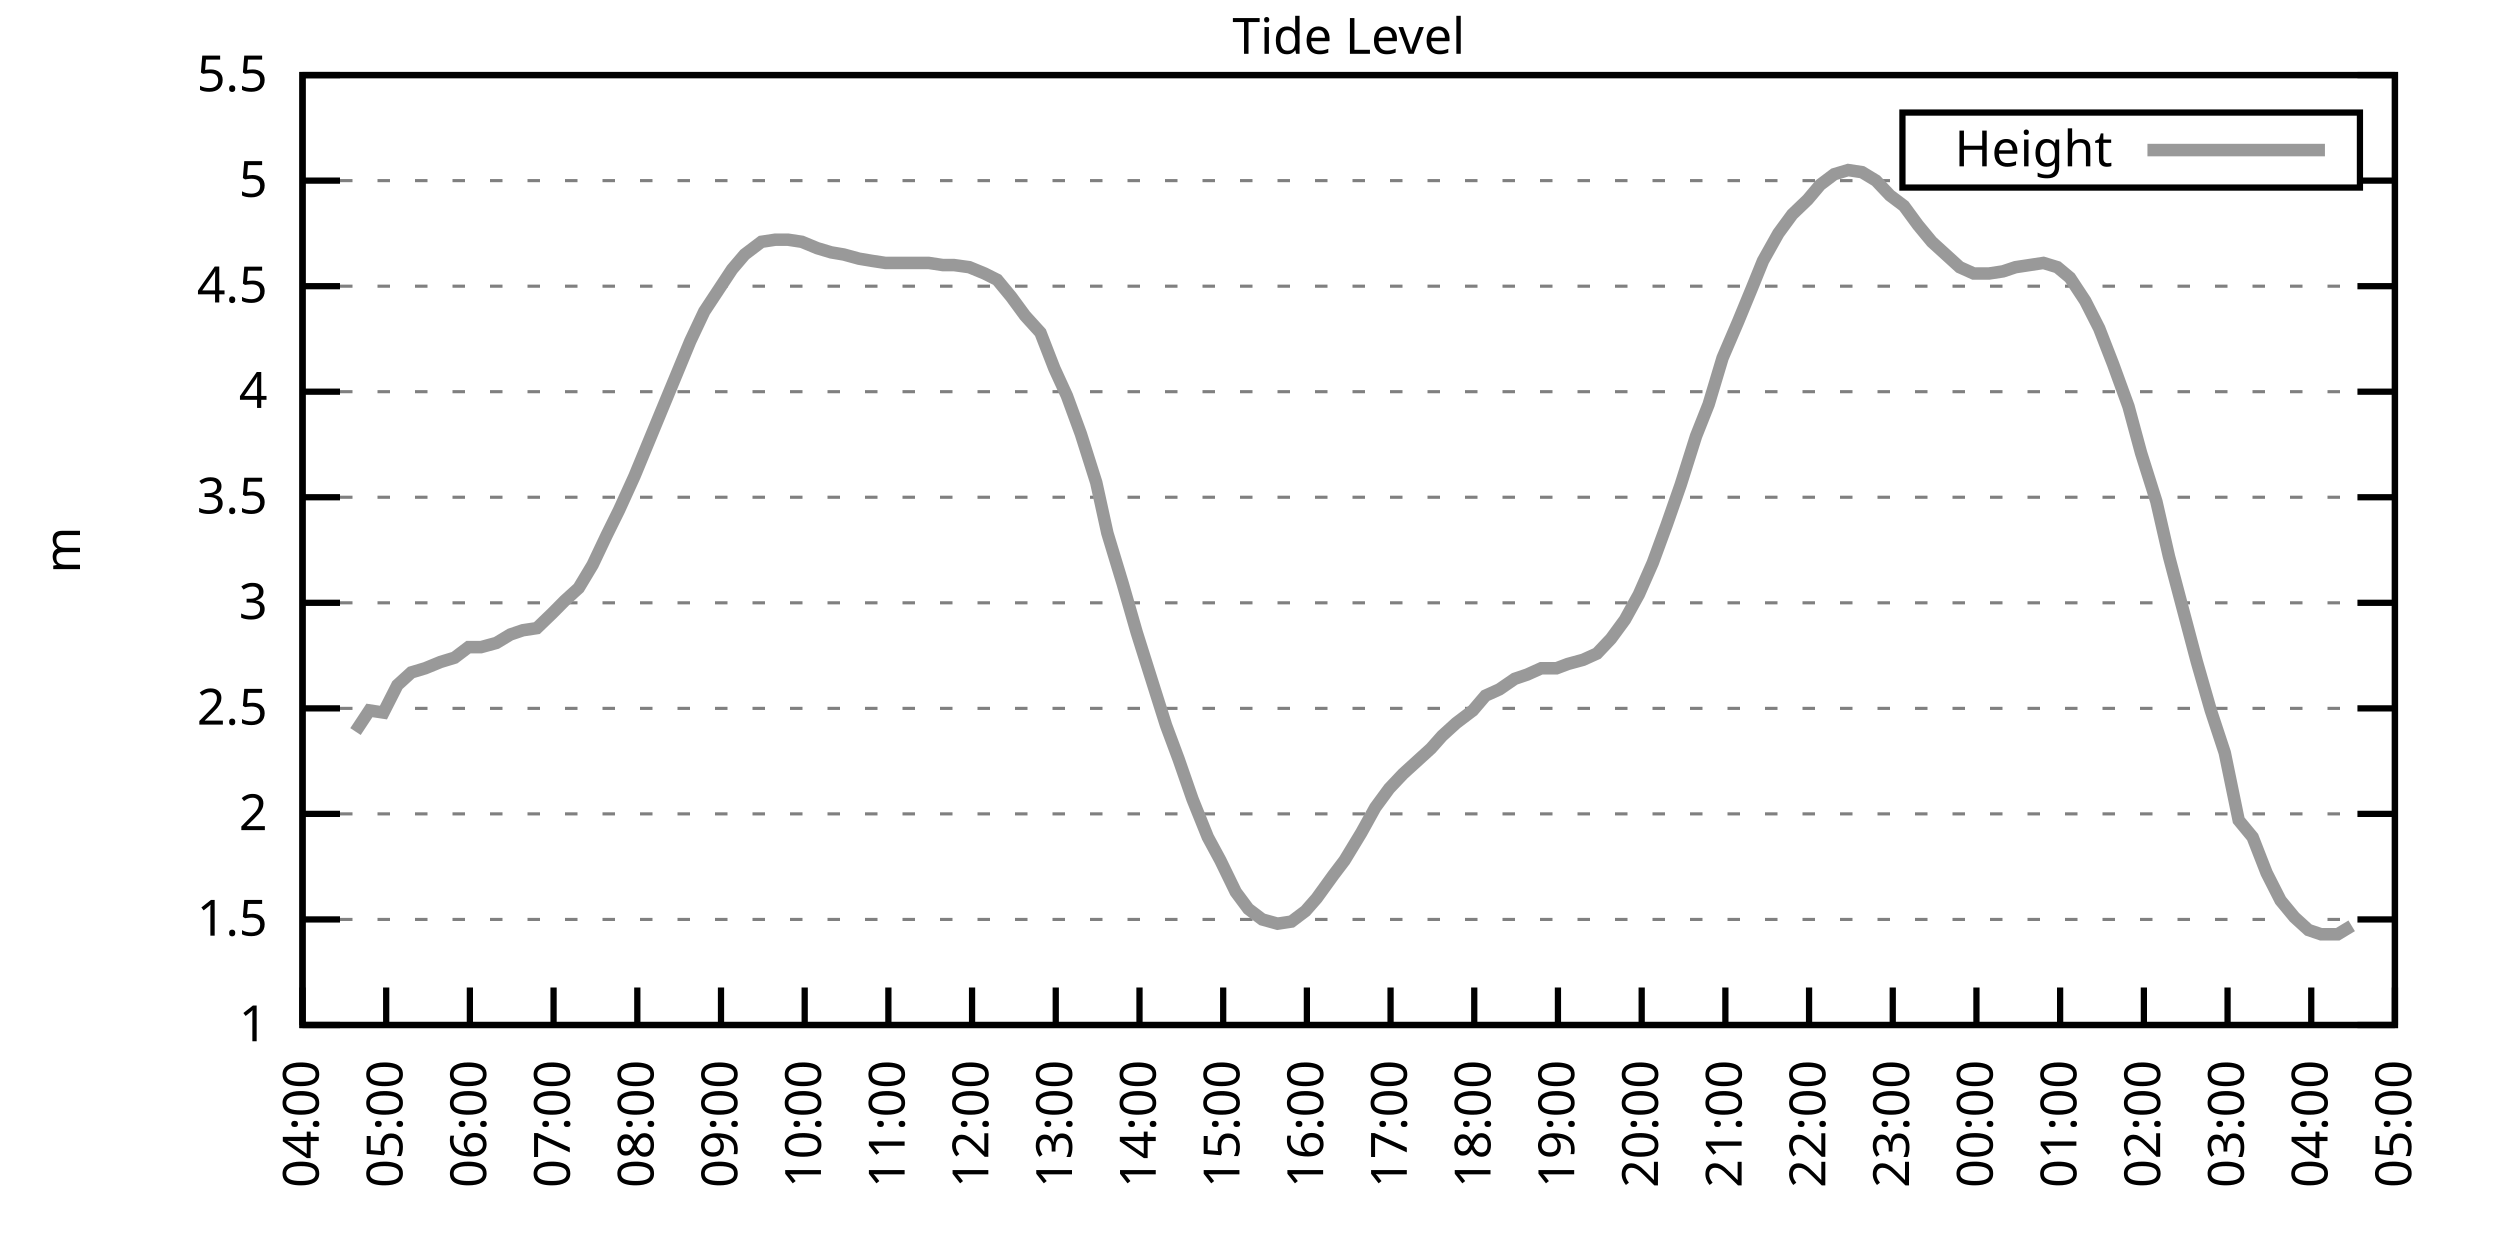
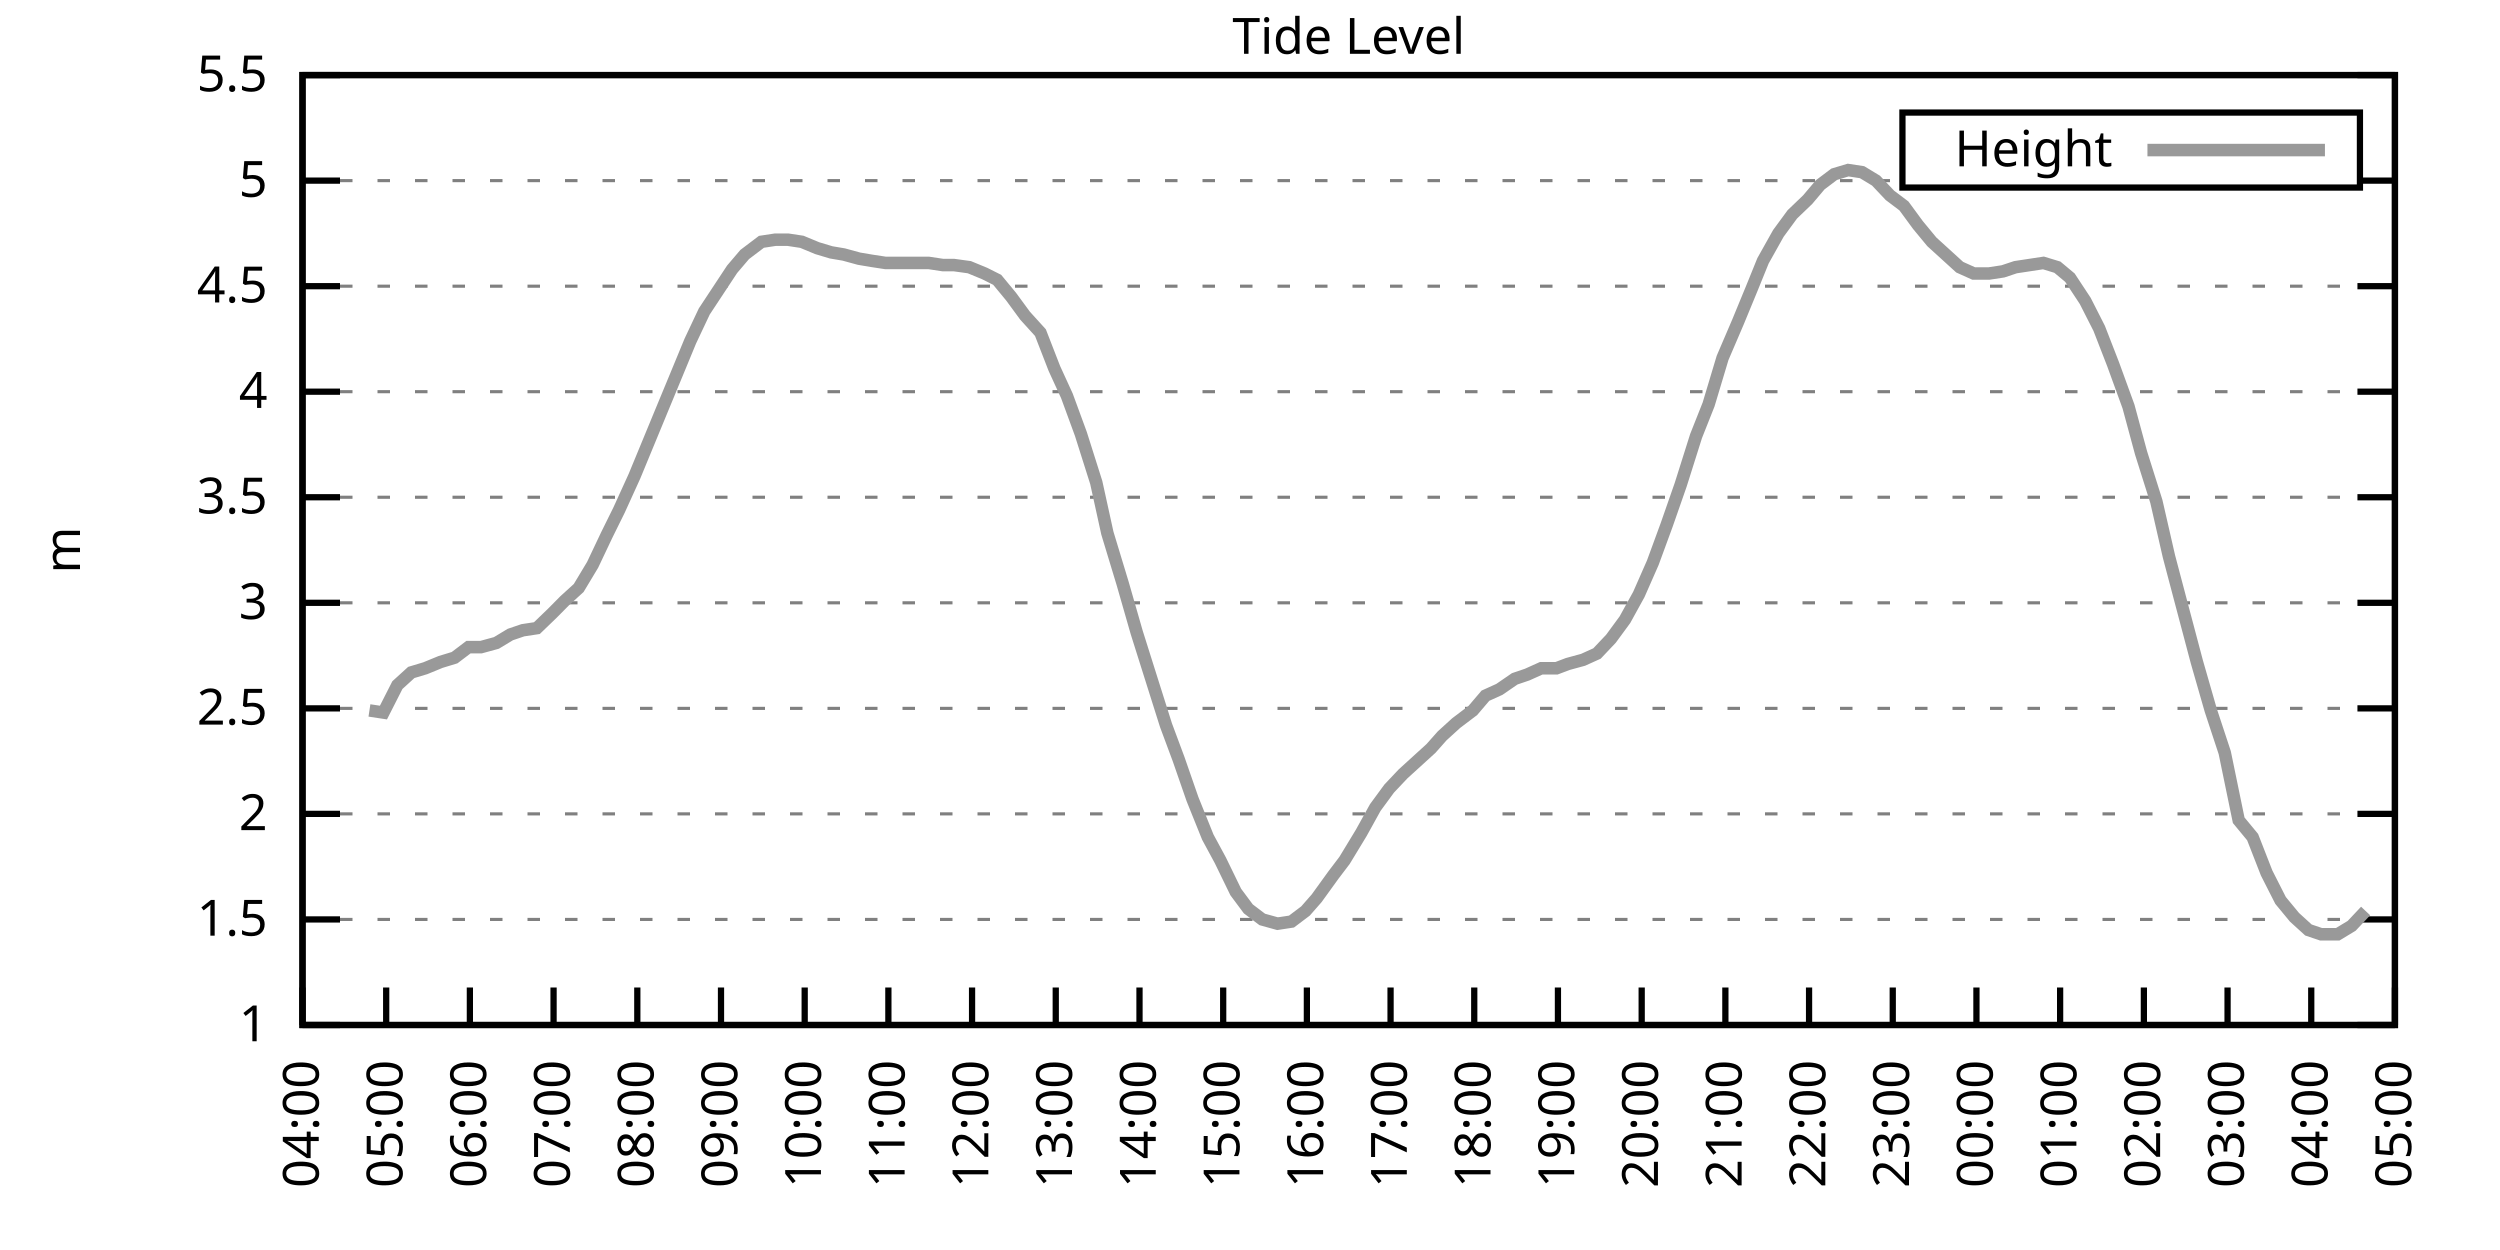
<svg xmlns="http://www.w3.org/2000/svg" xmlns:xlink="http://www.w3.org/1999/xlink" width="400" height="200" viewBox="0 0 400 200">
  <g id="gnuplot_canvas">
    <rect x="0" y="0" width="400" height="200" fill="none" />
    <defs>
      <circle id="gpDot" r="0.5" stroke-width="0.5" stroke="currentColor" />
      <path id="gpPt0" stroke-width="0.333" stroke="currentColor" d="M-1,0 h2 M0,-1 v2" />
      <path id="gpPt1" stroke-width="0.333" stroke="currentColor" d="M-1,-1 L1,1 M1,-1 L-1,1" />
      <path id="gpPt2" stroke-width="0.333" stroke="currentColor" d="M-1,0 L1,0 M0,-1 L0,1 M-1,-1 L1,1 M-1,1 L1,-1" />
      <rect id="gpPt3" stroke-width="0.333" stroke="currentColor" x="-1" y="-1" width="2" height="2" />
      <rect id="gpPt4" stroke-width="0.333" stroke="currentColor" fill="currentColor" x="-1" y="-1" width="2" height="2" />
      <circle id="gpPt5" stroke-width="0.333" stroke="currentColor" cx="0" cy="0" r="1" />
      <use xlink:href="#gpPt5" id="gpPt6" fill="currentColor" stroke="none" />
      <path id="gpPt7" stroke-width="0.333" stroke="currentColor" d="M0,-1.33 L-1.33,0.67 L1.33,0.67 z" />
      <use xlink:href="#gpPt7" id="gpPt8" fill="currentColor" stroke="none" />
      <use xlink:href="#gpPt7" id="gpPt9" stroke="currentColor" transform="rotate(180)" />
      <use xlink:href="#gpPt9" id="gpPt10" fill="currentColor" stroke="none" />
      <use xlink:href="#gpPt3" id="gpPt11" stroke="currentColor" transform="rotate(45)" />
      <use xlink:href="#gpPt11" id="gpPt12" fill="currentColor" stroke="none" />
      <path id="gpPt13" stroke-width="0.333" stroke="currentColor" d="M0,1.330 L1.265,0.411 L0.782,-1.067 L-0.782,-1.076 L-1.265,0.411 z" />
      <use xlink:href="#gpPt13" id="gpPt14" fill="currentColor" stroke="none" />
      <filter id="textbox" filterUnits="objectBoundingBox" x="0" y="0" height="1" width="1">
        <feFlood flood-color="white" flood-opacity="1" result="bgnd" />
        <feComposite in="SourceGraphic" in2="bgnd" operator="atop" />
      </filter>
      <filter id="greybox" filterUnits="objectBoundingBox" x="0" y="0" height="1" width="1">
        <feFlood flood-color="lightgrey" flood-opacity="1" result="grey" />
        <feComposite in="SourceGraphic" in2="grey" operator="atop" />
      </filter>
    </defs>
    <g fill="none" color="white" stroke="currentColor" stroke-width="1.00" stroke-linecap="butt" stroke-linejoin="miter">
</g>
    <g fill="none" color="black" stroke="currentColor" stroke-width="1.00" stroke-linecap="butt" stroke-linejoin="miter">
      <g stroke="none" shape-rendering="crispEdges">
        <polygon fill="rgb(255, 255, 255)" points="48.40,164.00 383.18,164.00 383.18,12.02 48.40,12.02 " />
      </g>
    </g>
    <g fill="none" color="black" stroke="currentColor" stroke-width="1.00" stroke-linecap="butt" stroke-linejoin="miter">
</g>
    <g fill="none" color="black" stroke="black" stroke-width="0.50" stroke-linecap="butt" stroke-linejoin="miter">
</g>
    <g fill="none" color="gray" stroke="currentColor" stroke-width="0.50" stroke-linecap="butt" stroke-linejoin="miter">
      <path stroke="gray" stroke-dasharray="2,4" class="gridline" d="M48.40,164.00 L383.19,164.00  " />
    </g>
    <g fill="none" color="gray" stroke="gray" stroke-width="1.00" stroke-linecap="butt" stroke-linejoin="miter">
</g>
    <g fill="none" color="black" stroke="currentColor" stroke-width="1.00" stroke-linecap="butt" stroke-linejoin="miter">
      <path stroke="black" d="M48.40,164.00 L54.40,164.00 M383.19,164.00 L377.19,164.00  " />
      <g transform="translate(42.80,166.60)" stroke="none" fill="black" font-family="Sans" font-size="8.00" text-anchor="end">
        <text>
          <tspan font-family="Sans"> 1</tspan>
        </text>
      </g>
    </g>
    <g fill="none" color="black" stroke="currentColor" stroke-width="1.00" stroke-linecap="butt" stroke-linejoin="miter">
</g>
    <g fill="none" color="black" stroke="black" stroke-width="0.50" stroke-linecap="butt" stroke-linejoin="miter">
</g>
    <g fill="none" color="gray" stroke="currentColor" stroke-width="0.50" stroke-linecap="butt" stroke-linejoin="miter">
      <path stroke="gray" stroke-dasharray="2,4" class="gridline" d="M48.40,147.11 L383.19,147.11  " />
    </g>
    <g fill="none" color="gray" stroke="gray" stroke-width="1.00" stroke-linecap="butt" stroke-linejoin="miter">
</g>
    <g fill="none" color="black" stroke="currentColor" stroke-width="1.00" stroke-linecap="butt" stroke-linejoin="miter">
      <path stroke="black" d="M48.40,147.11 L54.40,147.11 M383.19,147.11 L377.19,147.11  " />
      <g transform="translate(42.80,149.71)" stroke="none" fill="black" font-family="Sans" font-size="8.00" text-anchor="end">
        <text>
          <tspan font-family="Sans"> 1.5</tspan>
        </text>
      </g>
    </g>
    <g fill="none" color="black" stroke="currentColor" stroke-width="1.00" stroke-linecap="butt" stroke-linejoin="miter">
</g>
    <g fill="none" color="black" stroke="black" stroke-width="0.50" stroke-linecap="butt" stroke-linejoin="miter">
</g>
    <g fill="none" color="gray" stroke="currentColor" stroke-width="0.50" stroke-linecap="butt" stroke-linejoin="miter">
      <path stroke="gray" stroke-dasharray="2,4" class="gridline" d="M48.40,130.22 L383.19,130.22  " />
    </g>
    <g fill="none" color="gray" stroke="gray" stroke-width="1.00" stroke-linecap="butt" stroke-linejoin="miter">
</g>
    <g fill="none" color="black" stroke="currentColor" stroke-width="1.00" stroke-linecap="butt" stroke-linejoin="miter">
      <path stroke="black" d="M48.40,130.22 L54.40,130.22 M383.19,130.22 L377.19,130.22  " />
      <g transform="translate(42.80,132.82)" stroke="none" fill="black" font-family="Sans" font-size="8.00" text-anchor="end">
        <text>
          <tspan font-family="Sans"> 2</tspan>
        </text>
      </g>
    </g>
    <g fill="none" color="black" stroke="currentColor" stroke-width="1.00" stroke-linecap="butt" stroke-linejoin="miter">
</g>
    <g fill="none" color="black" stroke="black" stroke-width="0.50" stroke-linecap="butt" stroke-linejoin="miter">
</g>
    <g fill="none" color="gray" stroke="currentColor" stroke-width="0.50" stroke-linecap="butt" stroke-linejoin="miter">
      <path stroke="gray" stroke-dasharray="2,4" class="gridline" d="M48.40,113.34 L383.19,113.34  " />
    </g>
    <g fill="none" color="gray" stroke="gray" stroke-width="1.00" stroke-linecap="butt" stroke-linejoin="miter">
</g>
    <g fill="none" color="black" stroke="currentColor" stroke-width="1.00" stroke-linecap="butt" stroke-linejoin="miter">
      <path stroke="black" d="M48.40,113.34 L54.40,113.34 M383.19,113.34 L377.19,113.34  " />
      <g transform="translate(42.80,115.94)" stroke="none" fill="black" font-family="Sans" font-size="8.00" text-anchor="end">
        <text>
          <tspan font-family="Sans"> 2.5</tspan>
        </text>
      </g>
    </g>
    <g fill="none" color="black" stroke="currentColor" stroke-width="1.00" stroke-linecap="butt" stroke-linejoin="miter">
</g>
    <g fill="none" color="black" stroke="black" stroke-width="0.50" stroke-linecap="butt" stroke-linejoin="miter">
</g>
    <g fill="none" color="gray" stroke="currentColor" stroke-width="0.50" stroke-linecap="butt" stroke-linejoin="miter">
      <path stroke="gray" stroke-dasharray="2,4" class="gridline" d="M48.40,96.45 L383.19,96.45  " />
    </g>
    <g fill="none" color="gray" stroke="gray" stroke-width="1.00" stroke-linecap="butt" stroke-linejoin="miter">
</g>
    <g fill="none" color="black" stroke="currentColor" stroke-width="1.00" stroke-linecap="butt" stroke-linejoin="miter">
      <path stroke="black" d="M48.40,96.45 L54.40,96.45 M383.19,96.45 L377.19,96.45  " />
      <g transform="translate(42.80,99.05)" stroke="none" fill="black" font-family="Sans" font-size="8.00" text-anchor="end">
        <text>
          <tspan font-family="Sans"> 3</tspan>
        </text>
      </g>
    </g>
    <g fill="none" color="black" stroke="currentColor" stroke-width="1.00" stroke-linecap="butt" stroke-linejoin="miter">
</g>
    <g fill="none" color="black" stroke="black" stroke-width="0.50" stroke-linecap="butt" stroke-linejoin="miter">
</g>
    <g fill="none" color="gray" stroke="currentColor" stroke-width="0.50" stroke-linecap="butt" stroke-linejoin="miter">
      <path stroke="gray" stroke-dasharray="2,4" class="gridline" d="M48.40,79.56 L383.19,79.56  " />
    </g>
    <g fill="none" color="gray" stroke="gray" stroke-width="1.00" stroke-linecap="butt" stroke-linejoin="miter">
</g>
    <g fill="none" color="black" stroke="currentColor" stroke-width="1.00" stroke-linecap="butt" stroke-linejoin="miter">
      <path stroke="black" d="M48.40,79.56 L54.40,79.56 M383.19,79.56 L377.19,79.56  " />
      <g transform="translate(42.80,82.16)" stroke="none" fill="black" font-family="Sans" font-size="8.00" text-anchor="end">
        <text>
          <tspan font-family="Sans"> 3.5</tspan>
        </text>
      </g>
    </g>
    <g fill="none" color="black" stroke="currentColor" stroke-width="1.00" stroke-linecap="butt" stroke-linejoin="miter">
</g>
    <g fill="none" color="black" stroke="black" stroke-width="0.50" stroke-linecap="butt" stroke-linejoin="miter">
</g>
    <g fill="none" color="gray" stroke="currentColor" stroke-width="0.50" stroke-linecap="butt" stroke-linejoin="miter">
      <path stroke="gray" stroke-dasharray="2,4" class="gridline" d="M48.40,62.67 L383.19,62.67  " />
    </g>
    <g fill="none" color="gray" stroke="gray" stroke-width="1.00" stroke-linecap="butt" stroke-linejoin="miter">
</g>
    <g fill="none" color="black" stroke="currentColor" stroke-width="1.00" stroke-linecap="butt" stroke-linejoin="miter">
      <path stroke="black" d="M48.40,62.67 L54.40,62.67 M383.19,62.67 L377.19,62.67  " />
      <g transform="translate(42.80,65.27)" stroke="none" fill="black" font-family="Sans" font-size="8.00" text-anchor="end">
        <text>
          <tspan font-family="Sans"> 4</tspan>
        </text>
      </g>
    </g>
    <g fill="none" color="black" stroke="currentColor" stroke-width="1.00" stroke-linecap="butt" stroke-linejoin="miter">
</g>
    <g fill="none" color="black" stroke="black" stroke-width="0.50" stroke-linecap="butt" stroke-linejoin="miter">
</g>
    <g fill="none" color="gray" stroke="currentColor" stroke-width="0.50" stroke-linecap="butt" stroke-linejoin="miter">
      <path stroke="gray" stroke-dasharray="2,4" class="gridline" d="M48.40,45.79 L383.19,45.79  " />
    </g>
    <g fill="none" color="gray" stroke="gray" stroke-width="1.00" stroke-linecap="butt" stroke-linejoin="miter">
</g>
    <g fill="none" color="black" stroke="currentColor" stroke-width="1.00" stroke-linecap="butt" stroke-linejoin="miter">
      <path stroke="black" d="M48.40,45.79 L54.40,45.79 M383.19,45.79 L377.19,45.79  " />
      <g transform="translate(42.80,48.39)" stroke="none" fill="black" font-family="Sans" font-size="8.00" text-anchor="end">
        <text>
          <tspan font-family="Sans"> 4.5</tspan>
        </text>
      </g>
    </g>
    <g fill="none" color="black" stroke="currentColor" stroke-width="1.00" stroke-linecap="butt" stroke-linejoin="miter">
</g>
    <g fill="none" color="black" stroke="black" stroke-width="0.50" stroke-linecap="butt" stroke-linejoin="miter">
</g>
    <g fill="none" color="gray" stroke="currentColor" stroke-width="0.50" stroke-linecap="butt" stroke-linejoin="miter">
      <path stroke="gray" stroke-dasharray="2,4" class="gridline" d="M48.40,28.90 L304.39,28.90 M377.59,28.90 L383.19,28.90  " />
    </g>
    <g fill="none" color="gray" stroke="gray" stroke-width="1.00" stroke-linecap="butt" stroke-linejoin="miter">
</g>
    <g fill="none" color="black" stroke="currentColor" stroke-width="1.00" stroke-linecap="butt" stroke-linejoin="miter">
      <path stroke="black" d="M48.40,28.90 L54.40,28.90 M383.19,28.90 L377.19,28.90  " />
      <g transform="translate(42.80,31.50)" stroke="none" fill="black" font-family="Sans" font-size="8.00" text-anchor="end">
        <text>
          <tspan font-family="Sans"> 5</tspan>
        </text>
      </g>
    </g>
    <g fill="none" color="black" stroke="currentColor" stroke-width="1.00" stroke-linecap="butt" stroke-linejoin="miter">
</g>
    <g fill="none" color="black" stroke="black" stroke-width="0.50" stroke-linecap="butt" stroke-linejoin="miter">
</g>
    <g fill="none" color="gray" stroke="currentColor" stroke-width="0.50" stroke-linecap="butt" stroke-linejoin="miter">
      <path stroke="gray" stroke-dasharray="2,4" class="gridline" d="M48.40,12.01 L383.19,12.01  " />
    </g>
    <g fill="none" color="gray" stroke="gray" stroke-width="1.00" stroke-linecap="butt" stroke-linejoin="miter">
</g>
    <g fill="none" color="black" stroke="currentColor" stroke-width="1.00" stroke-linecap="butt" stroke-linejoin="miter">
      <path stroke="black" d="M48.40,12.01 L54.40,12.01 M383.19,12.01 L377.19,12.01  " />
      <g transform="translate(42.80,14.61)" stroke="none" fill="black" font-family="Sans" font-size="8.00" text-anchor="end">
        <text>
          <tspan font-family="Sans"> 5.5</tspan>
        </text>
      </g>
    </g>
    <g fill="none" color="black" stroke="currentColor" stroke-width="1.00" stroke-linecap="butt" stroke-linejoin="miter">
      <path stroke="black" d="M48.40,164.00 L48.40,158.00  " />
      <g transform="translate(51.00,169.60) rotate(270.00)" stroke="none" fill="black" font-family="Sans" font-size="8.00" text-anchor="end">
        <text>
          <tspan font-family="Sans">04:00</tspan>
        </text>
      </g>
    </g>
    <g fill="none" color="black" stroke="currentColor" stroke-width="1.00" stroke-linecap="butt" stroke-linejoin="miter">
      <path stroke="black" d="M61.79,164.00 L61.79,158.00  " />
      <g transform="translate(64.39,169.60) rotate(270.00)" stroke="none" fill="black" font-family="Sans" font-size="8.00" text-anchor="end">
        <text>
          <tspan font-family="Sans">05:00</tspan>
        </text>
      </g>
    </g>
    <g fill="none" color="black" stroke="currentColor" stroke-width="1.00" stroke-linecap="butt" stroke-linejoin="miter">
      <path stroke="black" d="M75.18,164.00 L75.18,158.00  " />
      <g transform="translate(77.78,169.60) rotate(270.00)" stroke="none" fill="black" font-family="Sans" font-size="8.00" text-anchor="end">
        <text>
          <tspan font-family="Sans">06:00</tspan>
        </text>
      </g>
    </g>
    <g fill="none" color="black" stroke="currentColor" stroke-width="1.00" stroke-linecap="butt" stroke-linejoin="miter">
      <path stroke="black" d="M88.57,164.00 L88.57,158.00  " />
      <g transform="translate(91.17,169.60) rotate(270.00)" stroke="none" fill="black" font-family="Sans" font-size="8.00" text-anchor="end">
        <text>
          <tspan font-family="Sans">07:00</tspan>
        </text>
      </g>
    </g>
    <g fill="none" color="black" stroke="currentColor" stroke-width="1.00" stroke-linecap="butt" stroke-linejoin="miter">
      <path stroke="black" d="M101.97,164.00 L101.97,158.00  " />
      <g transform="translate(104.57,169.60) rotate(270.00)" stroke="none" fill="black" font-family="Sans" font-size="8.00" text-anchor="end">
        <text>
          <tspan font-family="Sans">08:00</tspan>
        </text>
      </g>
    </g>
    <g fill="none" color="black" stroke="currentColor" stroke-width="1.00" stroke-linecap="butt" stroke-linejoin="miter">
      <path stroke="black" d="M115.36,164.00 L115.36,158.00  " />
      <g transform="translate(117.96,169.60) rotate(270.00)" stroke="none" fill="black" font-family="Sans" font-size="8.00" text-anchor="end">
        <text>
          <tspan font-family="Sans">09:00</tspan>
        </text>
      </g>
    </g>
    <g fill="none" color="black" stroke="currentColor" stroke-width="1.00" stroke-linecap="butt" stroke-linejoin="miter">
      <path stroke="black" d="M128.75,164.00 L128.75,158.00  " />
      <g transform="translate(131.35,169.60) rotate(270.00)" stroke="none" fill="black" font-family="Sans" font-size="8.00" text-anchor="end">
        <text>
          <tspan font-family="Sans">10:00</tspan>
        </text>
      </g>
    </g>
    <g fill="none" color="black" stroke="currentColor" stroke-width="1.00" stroke-linecap="butt" stroke-linejoin="miter">
      <path stroke="black" d="M142.14,164.00 L142.14,158.00  " />
      <g transform="translate(144.74,169.60) rotate(270.00)" stroke="none" fill="black" font-family="Sans" font-size="8.00" text-anchor="end">
        <text>
          <tspan font-family="Sans">11:00</tspan>
        </text>
      </g>
    </g>
    <g fill="none" color="black" stroke="currentColor" stroke-width="1.00" stroke-linecap="butt" stroke-linejoin="miter">
      <path stroke="black" d="M155.53,164.00 L155.53,158.00  " />
      <g transform="translate(158.13,169.60) rotate(270.00)" stroke="none" fill="black" font-family="Sans" font-size="8.00" text-anchor="end">
        <text>
          <tspan font-family="Sans">12:00</tspan>
        </text>
      </g>
    </g>
    <g fill="none" color="black" stroke="currentColor" stroke-width="1.00" stroke-linecap="butt" stroke-linejoin="miter">
      <path stroke="black" d="M168.92,164.00 L168.92,158.00  " />
      <g transform="translate(171.52,169.60) rotate(270.00)" stroke="none" fill="black" font-family="Sans" font-size="8.00" text-anchor="end">
        <text>
          <tspan font-family="Sans">13:00</tspan>
        </text>
      </g>
    </g>
    <g fill="none" color="black" stroke="currentColor" stroke-width="1.00" stroke-linecap="butt" stroke-linejoin="miter">
      <path stroke="black" d="M182.32,164.00 L182.32,158.00  " />
      <g transform="translate(184.92,169.60) rotate(270.00)" stroke="none" fill="black" font-family="Sans" font-size="8.00" text-anchor="end">
        <text>
          <tspan font-family="Sans">14:00</tspan>
        </text>
      </g>
    </g>
    <g fill="none" color="black" stroke="currentColor" stroke-width="1.00" stroke-linecap="butt" stroke-linejoin="miter">
      <path stroke="black" d="M195.71,164.00 L195.71,158.00  " />
      <g transform="translate(198.31,169.60) rotate(270.00)" stroke="none" fill="black" font-family="Sans" font-size="8.00" text-anchor="end">
        <text>
          <tspan font-family="Sans">15:00</tspan>
        </text>
      </g>
    </g>
    <g fill="none" color="black" stroke="currentColor" stroke-width="1.00" stroke-linecap="butt" stroke-linejoin="miter">
      <path stroke="black" d="M209.10,164.00 L209.10,158.00  " />
      <g transform="translate(211.70,169.60) rotate(270.00)" stroke="none" fill="black" font-family="Sans" font-size="8.00" text-anchor="end">
        <text>
          <tspan font-family="Sans">16:00</tspan>
        </text>
      </g>
    </g>
    <g fill="none" color="black" stroke="currentColor" stroke-width="1.00" stroke-linecap="butt" stroke-linejoin="miter">
      <path stroke="black" d="M222.49,164.00 L222.49,158.00  " />
      <g transform="translate(225.09,169.60) rotate(270.00)" stroke="none" fill="black" font-family="Sans" font-size="8.00" text-anchor="end">
        <text>
          <tspan font-family="Sans">17:00</tspan>
        </text>
      </g>
    </g>
    <g fill="none" color="black" stroke="currentColor" stroke-width="1.00" stroke-linecap="butt" stroke-linejoin="miter">
      <path stroke="black" d="M235.88,164.00 L235.88,158.00  " />
      <g transform="translate(238.48,169.60) rotate(270.00)" stroke="none" fill="black" font-family="Sans" font-size="8.00" text-anchor="end">
        <text>
          <tspan font-family="Sans">18:00</tspan>
        </text>
      </g>
    </g>
    <g fill="none" color="black" stroke="currentColor" stroke-width="1.00" stroke-linecap="butt" stroke-linejoin="miter">
      <path stroke="black" d="M249.27,164.00 L249.27,158.00  " />
      <g transform="translate(251.87,169.60) rotate(270.00)" stroke="none" fill="black" font-family="Sans" font-size="8.00" text-anchor="end">
        <text>
          <tspan font-family="Sans">19:00</tspan>
        </text>
      </g>
    </g>
    <g fill="none" color="black" stroke="currentColor" stroke-width="1.00" stroke-linecap="butt" stroke-linejoin="miter">
      <path stroke="black" d="M262.67,164.00 L262.67,158.00  " />
      <g transform="translate(265.27,169.60) rotate(270.00)" stroke="none" fill="black" font-family="Sans" font-size="8.00" text-anchor="end">
        <text>
          <tspan font-family="Sans">20:00</tspan>
        </text>
      </g>
    </g>
    <g fill="none" color="black" stroke="currentColor" stroke-width="1.00" stroke-linecap="butt" stroke-linejoin="miter">
      <path stroke="black" d="M276.06,164.00 L276.06,158.00  " />
      <g transform="translate(278.66,169.60) rotate(270.00)" stroke="none" fill="black" font-family="Sans" font-size="8.00" text-anchor="end">
        <text>
          <tspan font-family="Sans">21:00</tspan>
        </text>
      </g>
    </g>
    <g fill="none" color="black" stroke="currentColor" stroke-width="1.00" stroke-linecap="butt" stroke-linejoin="miter">
      <path stroke="black" d="M289.45,164.00 L289.45,158.00  " />
      <g transform="translate(292.05,169.60) rotate(270.00)" stroke="none" fill="black" font-family="Sans" font-size="8.00" text-anchor="end">
        <text>
          <tspan font-family="Sans">22:00</tspan>
        </text>
      </g>
    </g>
    <g fill="none" color="black" stroke="currentColor" stroke-width="1.00" stroke-linecap="butt" stroke-linejoin="miter">
      <path stroke="black" d="M302.84,164.00 L302.84,158.00  " />
      <g transform="translate(305.44,169.60) rotate(270.00)" stroke="none" fill="black" font-family="Sans" font-size="8.00" text-anchor="end">
        <text>
          <tspan font-family="Sans">23:00</tspan>
        </text>
      </g>
    </g>
    <g fill="none" color="black" stroke="currentColor" stroke-width="1.00" stroke-linecap="butt" stroke-linejoin="miter">
      <path stroke="black" d="M316.23,164.00 L316.23,158.00  " />
      <g transform="translate(318.83,169.60) rotate(270.00)" stroke="none" fill="black" font-family="Sans" font-size="8.00" text-anchor="end">
        <text>
          <tspan font-family="Sans">00:00</tspan>
        </text>
      </g>
    </g>
    <g fill="none" color="black" stroke="currentColor" stroke-width="1.00" stroke-linecap="butt" stroke-linejoin="miter">
      <path stroke="black" d="M329.62,164.00 L329.62,158.00  " />
      <g transform="translate(332.22,169.60) rotate(270.00)" stroke="none" fill="black" font-family="Sans" font-size="8.00" text-anchor="end">
        <text>
          <tspan font-family="Sans">01:00</tspan>
        </text>
      </g>
    </g>
    <g fill="none" color="black" stroke="currentColor" stroke-width="1.00" stroke-linecap="butt" stroke-linejoin="miter">
      <path stroke="black" d="M343.02,164.00 L343.02,158.00  " />
      <g transform="translate(345.62,169.60) rotate(270.00)" stroke="none" fill="black" font-family="Sans" font-size="8.00" text-anchor="end">
        <text>
          <tspan font-family="Sans">02:00</tspan>
        </text>
      </g>
    </g>
    <g fill="none" color="black" stroke="currentColor" stroke-width="1.00" stroke-linecap="butt" stroke-linejoin="miter">
      <path stroke="black" d="M356.41,164.00 L356.41,158.00  " />
      <g transform="translate(359.01,169.60) rotate(270.00)" stroke="none" fill="black" font-family="Sans" font-size="8.00" text-anchor="end">
        <text>
          <tspan font-family="Sans">03:00</tspan>
        </text>
      </g>
    </g>
    <g fill="none" color="black" stroke="currentColor" stroke-width="1.00" stroke-linecap="butt" stroke-linejoin="miter">
      <path stroke="black" d="M369.80,164.00 L369.80,158.00  " />
      <g transform="translate(372.40,169.60) rotate(270.00)" stroke="none" fill="black" font-family="Sans" font-size="8.00" text-anchor="end">
        <text>
          <tspan font-family="Sans">04:00</tspan>
        </text>
      </g>
    </g>
    <g fill="none" color="black" stroke="currentColor" stroke-width="1.00" stroke-linecap="butt" stroke-linejoin="miter">
      <path stroke="black" d="M383.19,164.00 L383.19,158.00  " />
      <g transform="translate(385.79,169.60) rotate(270.00)" stroke="none" fill="black" font-family="Sans" font-size="8.00" text-anchor="end">
        <text>
          <tspan font-family="Sans">05:00</tspan>
        </text>
      </g>
    </g>
    <g fill="none" color="black" stroke="currentColor" stroke-width="1.00" stroke-linecap="butt" stroke-linejoin="miter">
</g>
    <g fill="none" color="black" stroke="currentColor" stroke-width="1.00" stroke-linecap="butt" stroke-linejoin="miter">
      <path stroke="black" d="M48.40,12.01 L48.40,164.00 L383.19,164.00 L383.19,12.01 L48.40,12.01 Z  " />
    </g>
    <g fill="none" color="black" stroke="currentColor" stroke-width="1.00" stroke-linecap="butt" stroke-linejoin="miter">
</g>
    <g fill="none" color="black" stroke="currentColor" stroke-width="1.00" stroke-linecap="butt" stroke-linejoin="miter">
      <path stroke="black" d="M304.39,30.01 L304.39,18.01 L377.59,18.01 L377.59,30.01 L304.39,30.01 Z  " />
    </g>
    <g id="Tide_level_plot_1">
      <g fill="none" color="white" stroke="black" stroke-width="2.00" stroke-linecap="butt" stroke-linejoin="miter">
</g>
      <g fill="none" color="black" stroke="currentColor" stroke-width="2.00" stroke-linecap="butt" stroke-linejoin="miter">
        <g transform="translate(337.99,26.61)" stroke="none" fill="black" font-family="Sans" font-size="8.00" text-anchor="end">
          <text>
            <tspan font-family="Sans">Height</tspan>
          </text>
        </g>
      </g>
      <g fill="none" color="black" stroke="currentColor" stroke-width="2.00" stroke-linecap="butt" stroke-linejoin="miter">
-         <path stroke="rgb(153, 153, 153)" d="M343.59,24.01 L371.99,24.01 M56.88,117.05 L59.11,113.67 L61.35,114.01 L63.58,109.62 L65.81,107.59 L68.04,106.92   L70.50,105.91 L72.73,105.23 L74.96,103.54 L76.97,103.54 L79.42,102.87 L81.66,101.52 L83.66,100.84 L85.90,100.50   L88.35,98.14 L90.36,96.11 L92.59,94.08 L94.82,90.37 L97.06,85.64 L99.06,81.59 L101.52,76.18 L103.75,70.78   L105.98,65.38 L108.22,59.97 L110.45,54.57 L112.68,49.84 L114.91,46.46 L117.14,43.08 L119.15,40.72 L121.83,38.69   L124.06,38.35 L126.07,38.35 L128.30,38.69 L130.76,39.71 L132.99,40.38 L135.00,40.72 L137.45,41.39 L139.46,41.73   L141.69,42.07 L143.93,42.07 L146.16,42.07 L148.61,42.07 L150.85,42.41 L152.63,42.41 L155.09,42.75 L157.54,43.76   L159.55,44.77 L161.78,47.47 L164.01,50.51 L166.47,53.22 L168.70,58.96 L170.71,63.35 L172.94,69.43 L175.40,77.20   L177.18,85.30 L179.64,93.41 L181.87,101.18 L184.32,108.95 L186.56,116.04 L188.57,121.44 L190.80,127.86 L193.25,133.94   L195.26,137.66 L197.72,142.72 L199.73,145.42 L201.96,147.11 L204.41,147.79 L206.64,147.45 L208.88,145.76 L210.66,143.73   L213.34,140.02 L215.13,137.66 L217.80,133.26 L220.04,129.21 L222.27,126.17 L224.50,123.81 L226.73,121.78 L228.96,119.75   L230.75,117.73 L232.98,115.70 L235.66,113.67 L237.67,111.31 L239.90,110.30 L242.36,108.61 L244.36,107.93 L246.60,106.92   L249.05,106.92 L250.84,106.24 L253.29,105.57 L255.52,104.56 L257.76,102.19 L259.99,99.15 L262.22,95.10 L264.45,90.03   L266.68,83.95 L268.92,77.53 L271.37,69.77 L273.38,64.70 L275.61,57.27 L278.07,51.53 L280.30,46.12 L282.08,41.73   L284.54,37.34 L286.77,34.30 L289.23,31.94 L291.23,29.57 L293.47,27.88 L295.70,27.21 L297.93,27.55 L300.16,28.90   L302.39,31.26 L304.63,32.95 L306.86,35.99 L309.09,38.69 L311.32,40.72 L313.55,42.75 L315.79,43.76 L318.24,43.76   L320.47,43.42 L322.48,42.75 L326.95,42.07 L329.18,42.75 L331.19,44.43 L333.64,48.15 L335.87,52.54 L338.10,58.28   L340.56,65.04 L342.57,72.47 L345.02,80.24 L347.03,89.02 L349.26,97.46 L351.50,105.91 L353.73,113.67 L355.96,120.43   L358.19,131.24 L360.42,133.94 L362.66,139.68 L364.89,144.07 L367.12,146.77 L369.35,148.80 L371.36,149.48 L374.04,149.48   L376.27,148.13  " />
+         <path stroke="rgb(153, 153, 153)" d="M343.59,24.01 L371.99,24.01 M59.11,113.67 L61.35,114.01 L63.58,109.62 L65.81,107.59 L68.04,106.92 L70.50,105.91   L72.73,105.23 L74.96,103.54 L76.97,103.54 L79.42,102.87 L81.66,101.52 L83.66,100.84 L85.90,100.50 L88.35,98.14   L90.36,96.11 L92.59,94.08 L94.82,90.37 L97.06,85.64 L99.06,81.59 L101.52,76.18 L103.75,70.78 L105.98,65.38   L108.22,59.97 L110.45,54.57 L112.68,49.84 L114.91,46.46 L117.14,43.08 L119.15,40.72 L121.83,38.69 L124.06,38.35   L126.07,38.35 L128.30,38.69 L130.76,39.71 L132.99,40.38 L135.00,40.72 L137.45,41.39 L139.46,41.73 L141.69,42.07   L143.93,42.07 L146.16,42.07 L148.61,42.07 L150.85,42.41 L152.63,42.41 L155.09,42.75 L157.54,43.76 L159.55,44.77   L161.78,47.47 L164.01,50.51 L166.47,53.22 L168.70,58.96 L170.71,63.35 L172.94,69.43 L175.40,77.20 L177.18,85.30   L179.64,93.41 L181.87,101.18 L184.32,108.95 L186.56,116.04 L188.57,121.44 L190.80,127.86 L193.25,133.94 L195.26,137.66   L197.72,142.72 L199.73,145.42 L201.96,147.11 L204.41,147.79 L206.64,147.45 L208.88,145.76 L210.66,143.73 L213.34,140.02   L215.13,137.66 L217.80,133.26 L220.04,129.21 L222.27,126.17 L224.50,123.81 L226.73,121.78 L228.96,119.75 L230.75,117.73   L232.98,115.70 L235.66,113.67 L237.67,111.31 L239.90,110.30 L242.36,108.61 L244.36,107.93 L246.60,106.92 L249.05,106.92   L250.84,106.24 L253.29,105.57 L255.52,104.56 L257.76,102.19 L259.99,99.15 L262.22,95.10 L264.45,90.03 L266.68,83.95   L268.92,77.53 L271.37,69.77 L273.38,64.70 L275.61,57.27 L278.07,51.53 L280.30,46.12 L282.08,41.73 L284.54,37.34   L286.77,34.30 L289.23,31.94 L291.23,29.57 L293.47,27.88 L295.70,27.21 L297.93,27.55 L300.16,28.90 L302.39,31.26   L304.63,32.95 L306.86,35.99 L309.09,38.69 L311.32,40.72 L313.55,42.75 L315.79,43.76 L318.24,43.76 L320.47,43.42   L322.48,42.75 L326.95,42.07 L329.18,42.75 L331.19,44.43 L333.64,48.15 L335.87,52.54 L338.10,58.28 L340.56,65.04   L342.57,72.47 L345.02,80.24 L347.03,89.02 L349.26,97.46 L351.50,105.91 L353.73,113.67 L355.96,120.43 L358.19,131.24   L360.42,133.94 L362.66,139.68 L364.89,144.07 L367.12,146.77 L369.35,148.80 L371.36,149.48 L374.04,149.48 L376.27,148.13   L378.50,145.76  " />
      </g>
    </g>
    <g fill="none" color="black" stroke="currentColor" stroke-width="2.00" stroke-linecap="butt" stroke-linejoin="miter">
</g>
    <g fill="none" color="black" stroke="black" stroke-width="1.00" stroke-linecap="butt" stroke-linejoin="miter">
</g>
    <g fill="none" color="black" stroke="currentColor" stroke-width="1.00" stroke-linecap="butt" stroke-linejoin="miter">
      <path stroke="black" d="M48.40,12.01 L48.40,164.00 L383.19,164.00 L383.19,12.01 L48.40,12.01 Z  " />
      <g transform="translate(12.80,88.01) rotate(270.00)" stroke="none" fill="black" font-family="Sans" font-size="8.00" text-anchor="middle">
        <text>
          <tspan font-family="Sans">m</tspan>
        </text>
      </g>
    </g>
    <g fill="none" color="black" stroke="currentColor" stroke-width="1.00" stroke-linecap="butt" stroke-linejoin="miter">
</g>
    <g fill="none" color="black" stroke="currentColor" stroke-width="1.00" stroke-linecap="butt" stroke-linejoin="miter">
      <g transform="translate(215.79,8.61)" stroke="none" fill="black" font-family="Sans" font-size="8.00" text-anchor="middle">
        <text>
          <tspan font-family="Sans">Tide Level</tspan>
        </text>
      </g>
    </g>
    <g fill="none" color="black" stroke="currentColor" stroke-width="1.00" stroke-linecap="butt" stroke-linejoin="miter">
</g>
  </g>
</svg>
